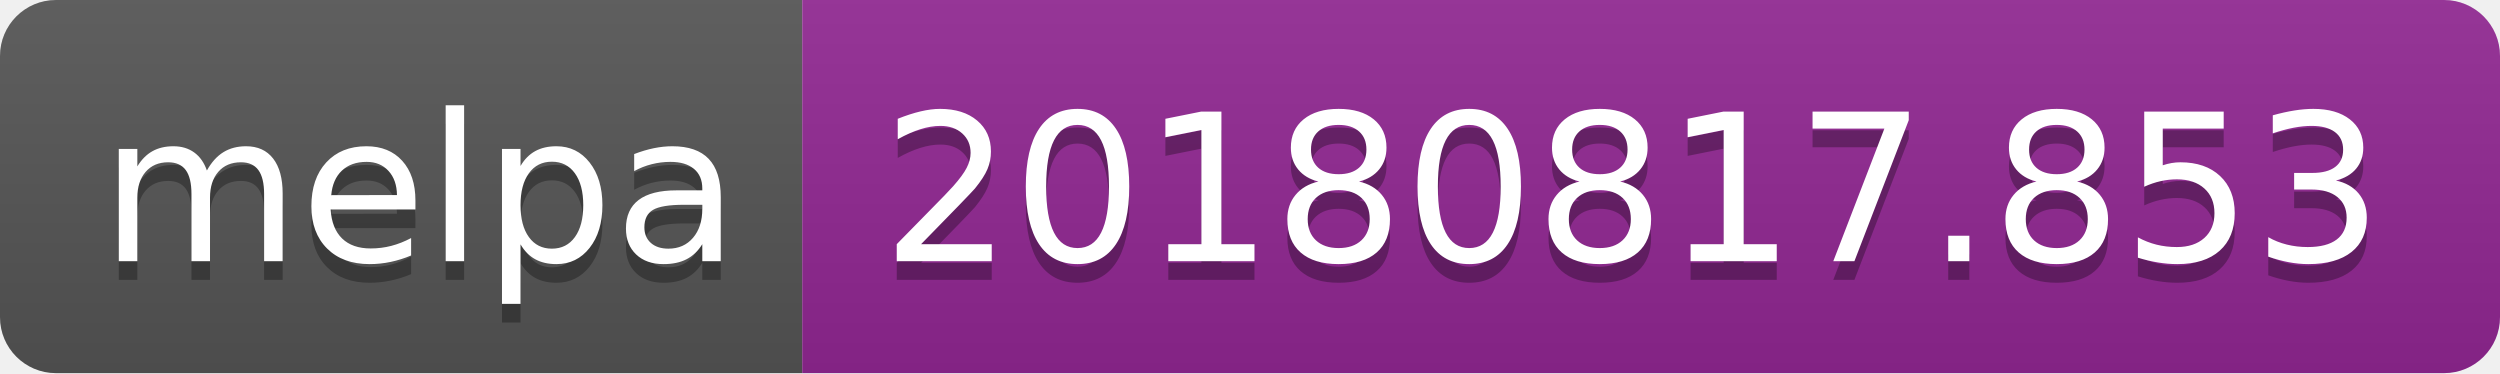
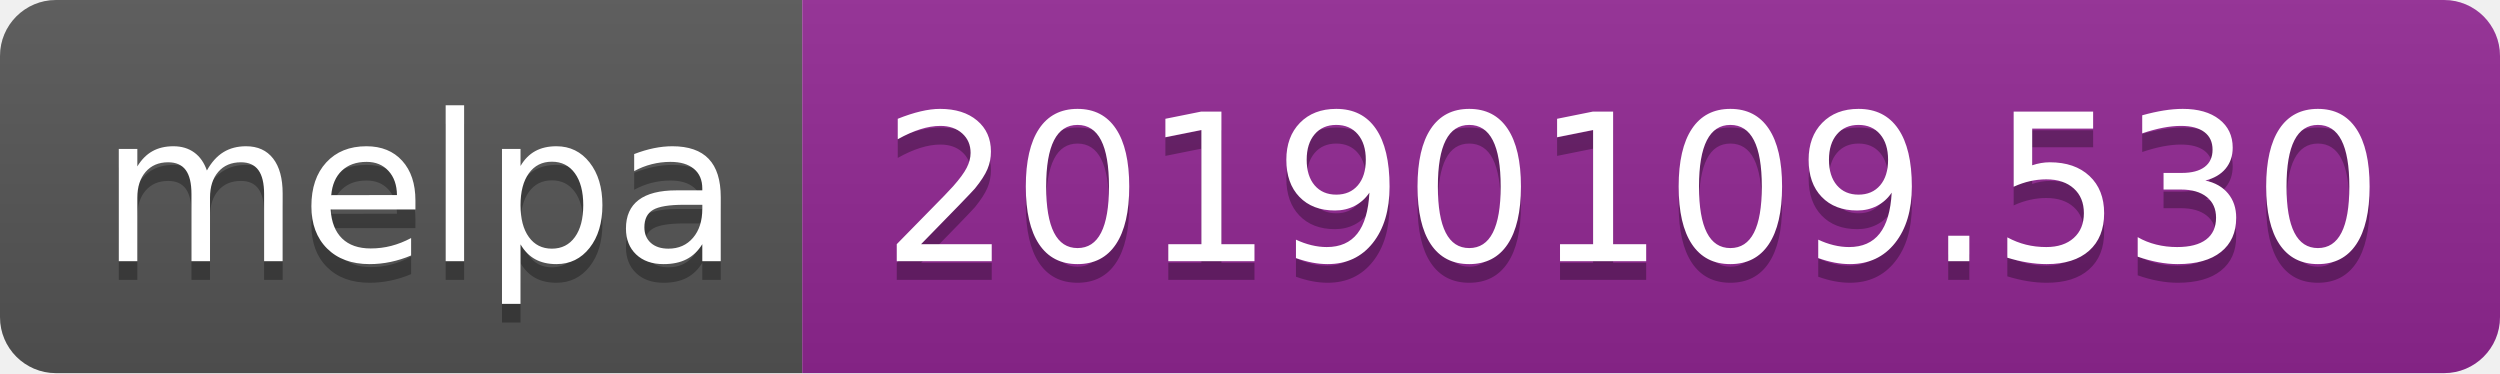
<svg xmlns="http://www.w3.org/2000/svg" width="134" height="20">
  <linearGradient id="b" x2="0" y2="100%">
    <stop offset="0" stop-color="#bbb" stop-opacity=".1" />
    <stop offset="1" stop-opacity=".1" />
  </linearGradient>
  <clipPath id="a">
    <rect width="134" height="20" rx="3" fill="#fff" />
  </clipPath>
  <g clip-path="url(#a)">
    <path fill="#555" d="M0 0h43v20H0z" />
    <path fill="#922793" d="M43 0h91v20H43z" />
    <path fill="url(#b)" d="M0 0h134v20H0z" />
  </g>
  <g fill="#fff" text-anchor="middle" font-family="DejaVu Sans,Verdana,Geneva,sans-serif" font-size="110">
    <text x="225" y="150" fill="#010101" fill-opacity=".3" transform="scale(.1)" textLength="330">melpa</text>
    <text x="225" y="140" transform="scale(.1)" textLength="330">melpa</text>
-     <text x="875" y="150" fill="#010101" fill-opacity=".3" transform="scale(.1)" textLength="810">20180817.853</text>
-     <text x="875" y="140" transform="scale(.1)" textLength="810">20180817.853</text>
+     <text x="875" y="150" fill="#010101" fill-opacity=".3" transform="scale(.1)" textLength="810">20190109.530</text>
+     <text x="875" y="140" transform="scale(.1)" textLength="810">20190109.530</text>
  </g>
</svg>
